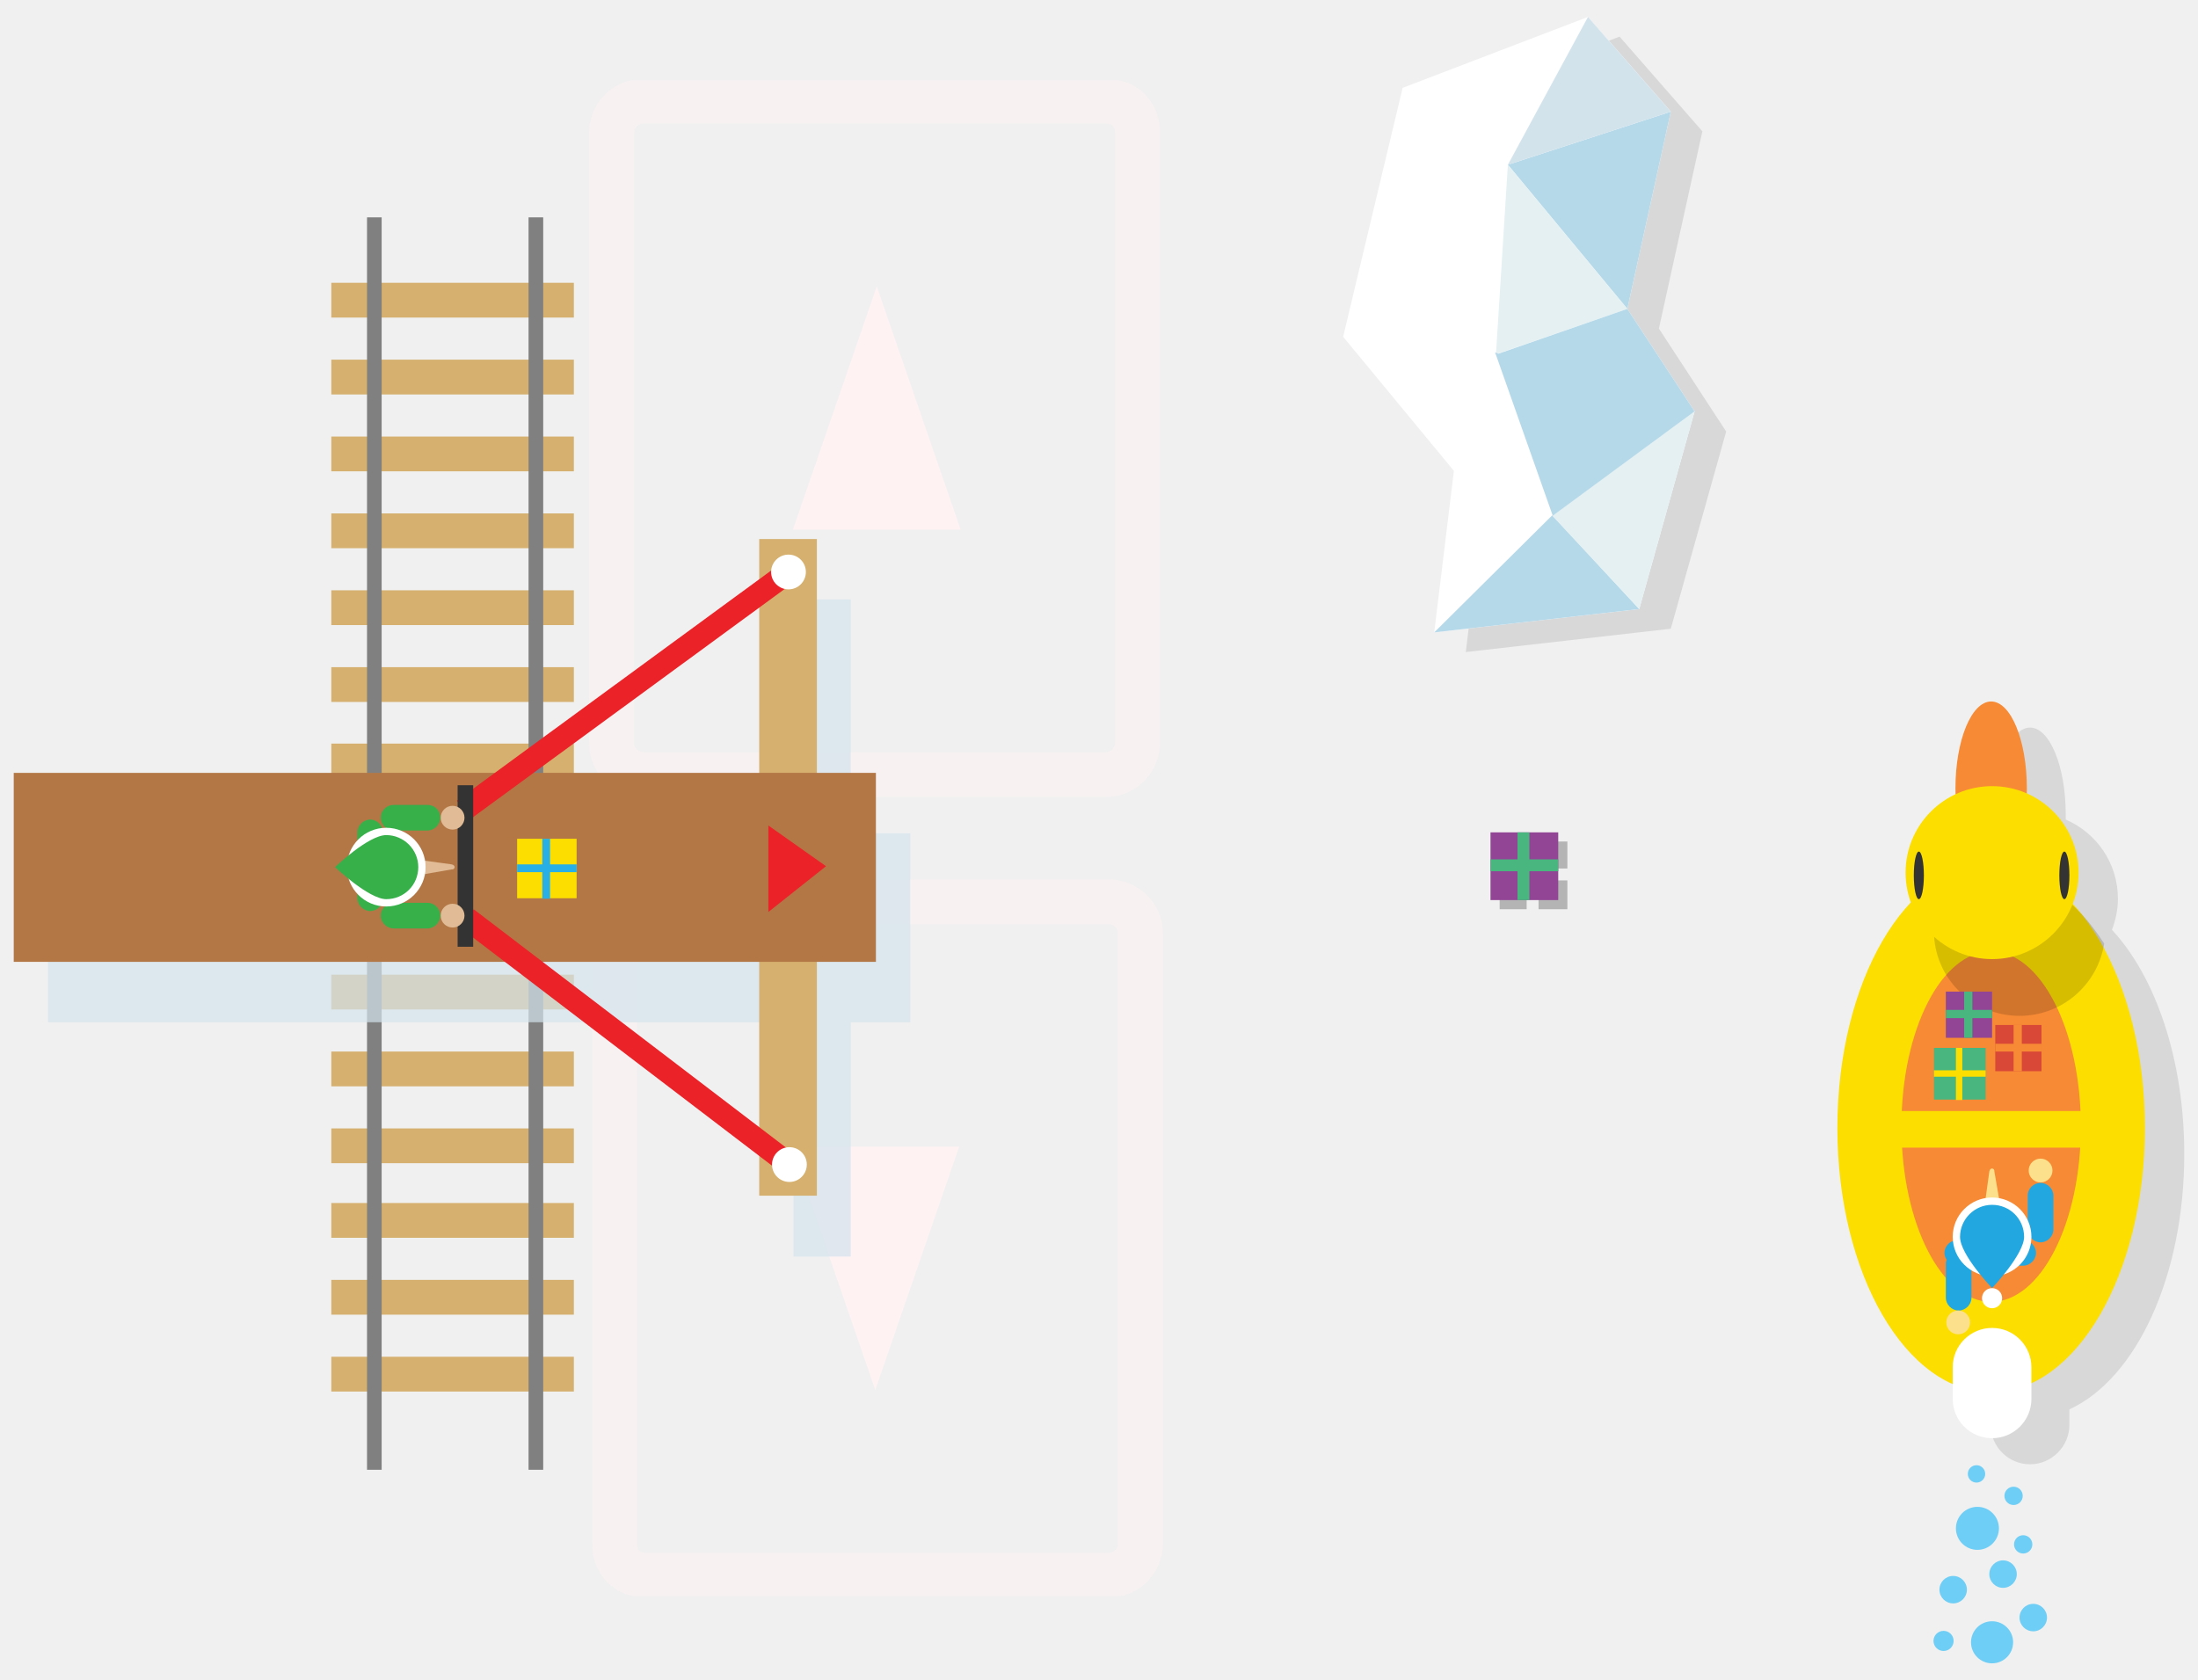
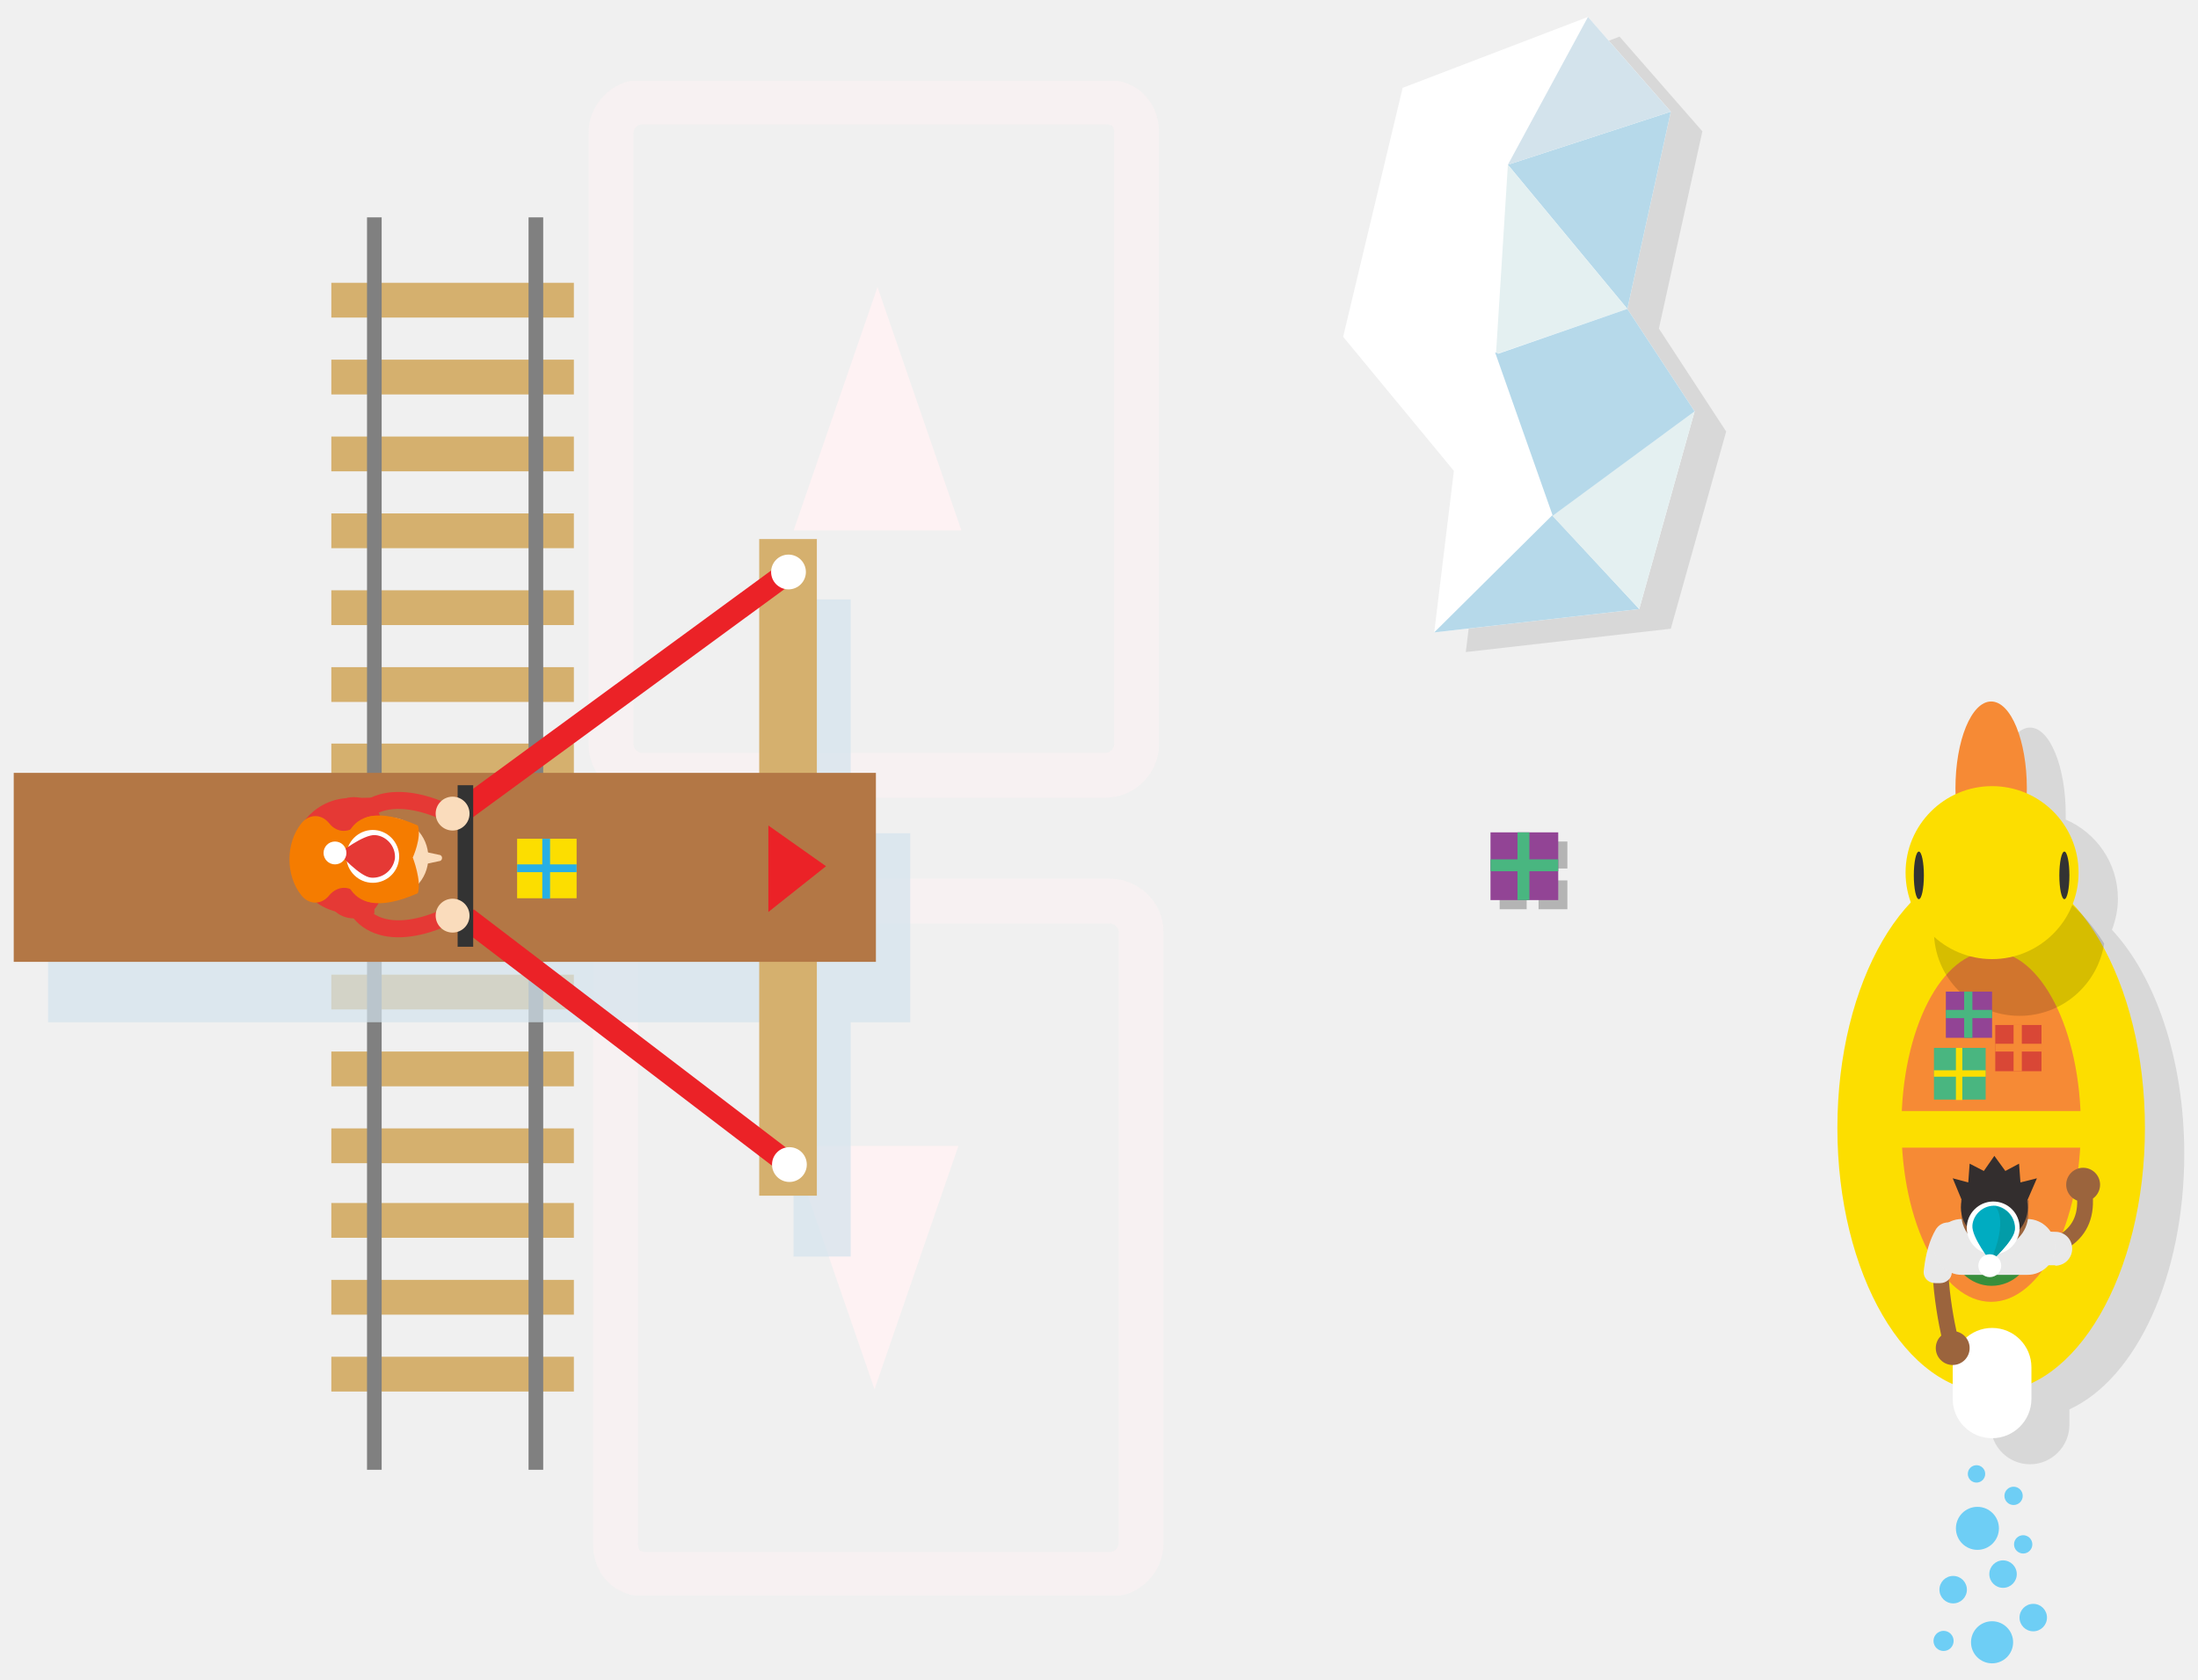
<svg xmlns="http://www.w3.org/2000/svg" xmlns:xlink="http://www.w3.org/1999/xlink" id="Layer_1" width="480.3" height="367.1" viewBox="0 0 480.3 367.1">
-   <style>.st0{opacity:.51;fill:none;stroke:#fef2f3;stroke-width:3;stroke-miterlimit:10;enable-background:new}.st1{fill:#fef2f3}.st2{fill:#d5b06e}.st3{fill:gray}.st4{opacity:.7;fill:#d3e3ec;enable-background:new}.st5{fill:#b37745}.st6{fill:none;stroke:#eb2227;stroke-width:5;stroke-miterlimit:10}.st7{fill:#fcde00}.st8{fill:#28afe5}.st9{fill:#fff}.st10{fill:#333}.st11{fill:#37b04a}.st12{fill:#e0bb95}.st13{fill:#eb2227}.st14{opacity:.1;fill:#010101;enable-background:new}.st15{fill:#b6d9ea}.st16{fill:#d3e3ec}.st17{fill:#e4f0f1}.st18{fill:#f68a35}.st19{fill:#6ecef5}.st20{opacity:.15;enable-background:new}.st21{fill:#23a7e0}.st22{fill:#fce08b}.st23{fill:#49b680}.st24{fill:#d94736}.st25{fill:#924495}.st26{opacity:.25;fill:#010101;enable-background:new}</style>
+   <style>.st2{fill:#d5b06e}.st6{fill:none;stroke:#eb2227;stroke-width:5;stroke-miterlimit:10}.st7{fill:#fcde00}.st9{fill:#fff}.st10{fill:#333}.st11{fill:#e0bb95}.st14{fill:#b6d9ea}.st16{fill:#e4f0f1}.st17{fill:#f68a35}.st18{fill:#6ecef5}.st21{fill:none;stroke:#9b643d;stroke-width:3.446;stroke-linecap:round;stroke-miterlimit:10}.st22{fill:#9b643d}.st23{opacity:.1}.st24{fill:#231f20}.st26{fill:#332e2e}.st29{fill:#49b680}.st31{fill:#924495}.st33{fill:#e53935}.st34{fill:none;stroke:#e53935;stroke-width:3.713;stroke-linecap:round;stroke-miterlimit:10}.st35{fill:#fadcbc}.st36{fill:#f57c00}</style>
  <symbol id="a" viewBox="-24.1 -19 48.1 38.1">
-     <path class="st0" d="M20.5-17.5h-40.9c-1.1 0-2.1.9-2.1 2.1v30.9c0 1.1.9 2.1 2.1 2.1h40.9c1.1 0 2.1-.9 2.1-2.1v-30.9c0-1.3-.9-2.1-2.1-2.1z" />
-     <path class="st1" d="M-6.1 5.5L10.2-.1-6.1-5.7V5.5z" />
+     <path d="M20.5-17.5h-40.9c-1.1 0-2.1.9-2.1 2.1v30.9c0 1.1.9 2.1 2.1 2.1h40.9c1.1 0 2.1-.9 2.1-2.1v-30.9c0-1.4-.9-2.1-2.1-2.1z" opacity=".51" fill="none" stroke="#fef2f3" stroke-width="3" stroke-miterlimit="10" />
+     <path d="M-6.1 5.4L10.2-.2-6.1-5.8V5.4z" fill="#fef2f3" />
  </symbol>
-   <use xlink:href="#a" width="48.1" height="38.1" x="-24.1" y="-19" transform="matrix(0 -3.263 -3.273 0 191.261 95.851)" overflow="visible" />
-   <use xlink:href="#a" width="48.1" height="38.1" x="-24.1" y="-19" transform="matrix(0 3.263 3.273 0 191.59 270.496)" overflow="visible" />
+   <use xlink:href="#a" width="48.1" height="38.1" x="-24.1" y="-19" transform="matrix(0 -3.263 -3.273 0 191.0974 96.0142)" overflow="visible" />
+   <use xlink:href="#a" width="48.1" height="38.1" x="-24.1" y="-19" transform="matrix(0 3.263 3.273 0 191.7536 270.3329)" overflow="visible" />
  <path class="st2" d="M72.4 61.8h53v7.6h-53v-7.6zm0 16.8h53v7.6h-53v-7.6zm0 16.8h53v7.6h-53v-7.6zm0 16.8h53v7.6h-53v-7.6zm0 16.8h53v7.6h-53V129zm0 16.8h53v7.6h-53v-7.6zm0 16.7h53v7.6h-53v-7.6zm0 16.8h53v7.6h-53v-7.6zm0 16.9h53v7.6h-53v-7.6zm0 16.8h53v7.6h-53V213zm0 16.8h53v7.6h-53v-7.6zm0 16.8h53v7.6h-53v-7.6zm0 16.3h53v7.6h-53v-7.6zm0 16.8h53v7.6h-53v-7.6zm0 16.8h53v7.6h-53v-7.6z" />
-   <path class="st3" d="M80.2 47.5h3.2v273.7h-3.2V47.5zm35.3 0h3.2v273.7h-3.2V47.5z" />
-   <path class="st4" d="M198.9 182.1h-13V131h-12.5v51.1H10.5v41.3h162.9v51.2h12.5v-51.2h13v-41.3z" />
+   <path d="M80.2 47.5h3.2v273.7h-3.2V47.5zm35.3 0h3.2v273.7h-3.2V47.5z" fill="gray" />
+   <path d="M198.9 182.1h-13V131h-12.5v51.1H10.5v41.3h162.9v51.2h12.5v-51.2h13v-41.3z" opacity=".7" fill="#d3e3ec" />
  <path class="st2" d="M165.9 117.8h12.6v143.5h-12.6V117.8z" />
-   <path class="st5" d="M3 168.9h188.4v41.3H3v-41.3z" />
+   <path d="M3 168.9h188.4v41.3H3v-41.3z" fill="#b37745" />
  <path class="st6" d="M172.3 125l-71 52" />
  <path class="st7" d="M113 183.3h13v13h-13v-13z" />
-   <path class="st8" d="M120.2 190.6h5.8v-1.7h-5.8v-5.6h-1.7v5.6H113v1.7h5.5v5.8h1.7v-5.8z" />
+   <path d="M120.2 190.6h5.8v-1.7h-5.8v-5.6h-1.7v5.6H113v1.7h5.5v5.8h1.7v-5.8z" fill="#28afe5" />
  <circle class="st9" cx="172.3" cy="125" r="3.8" />
  <path class="st6" d="M172.5 254.5L102 200.7" />
  <circle class="st9" cx="172.5" cy="254.5" r="3.8" />
  <path class="st10" d="M100 171.6h3.4v35.3H100v-35.3z" />
-   <path class="st11" d="M80.9 199.1c-1.5 0-2.8-1.3-2.8-2.8v-14.4c0-1.5 1.3-2.8 2.8-2.8s2.8 1.3 2.8 2.8v14.4c0 1.5-1.3 2.8-2.8 2.8zm15.3-20.4c0 1.5-1.3 2.8-2.8 2.8H86c-1.5 0-2.8-1.3-2.8-2.8 0-1.6 1.3-2.8 2.8-2.8h7.4c1.6 0 2.8 1.2 2.8 2.8zm0 21.4c0 1.5-1.3 2.8-2.8 2.8H86c-1.5 0-2.8-1.3-2.8-2.8s1.3-2.8 2.8-2.8h7.4c1.6 0 2.8 1.3 2.8 2.8z" />
-   <circle class="st12" cx="98.9" cy="178.7" r="2.6" />
-   <circle class="st12" cx="98.9" cy="200.1" r="2.6" />
-   <path class="st12" d="M91.2 191.3l7.5-1.3c.7.1 1-.9 0-1.1l-8-1.1.5 3.5z" />
-   <circle class="st9" cx="84.4" cy="189.5" r="8.6" />
-   <path class="st11" d="M84.4 196.5c-3.8 0-11.2-7-11.2-7s7.3-7 11.2-7c3.8 0 7 3.1 7 7s-3.1 7-7 7z" />
-   <path class="st13" d="M167.9 180.4v18.9l12.6-10-12.6-8.9z" />
-   <path class="st14" d="M477.3 252.2c0-20.7-6.3-38.8-15.8-49 .8-2.1 1.3-4.4 1.3-6.8 0-7.8-4.7-14.4-11.4-17.3V178c0-10.5-3.5-19-7.8-19s-7.8 8.5-7.8 19v1.3c-6.4 3-10.9 9.5-10.9 17.1 0 2.3.4 4.4 1.1 6.4-9.7 10.1-16.2 28.5-16.2 49.4 0 26.9 10.7 49.6 25.2 56v3.2c0 4.8 3.9 8.6 8.6 8.6s8.6-3.9 8.6-8.6V308c14.6-6.7 25.1-29.1 25.1-55.8zM313.4 23.5l-13 54.4 24.2 29.3-4.3 35.3 44.8-5.1 12.1-43.1-14.7-22.5 9.5-43.1L353.9 8l-40.5 15.5z" />
+   <circle class="st11" cx="98.9" cy="178.7" r="2.6" />
+   <circle class="st11" cx="98.9" cy="200.1" r="2.6" />
+   <path d="M167.9 180.4v18.9l12.6-10-12.6-8.9z" fill="#eb2227" />
+   <path d="M477.3 252.2c0-20.7-6.3-38.8-15.8-49 .8-2.1 1.3-4.4 1.3-6.8 0-7.8-4.7-14.4-11.4-17.3V178c0-10.5-3.5-19-7.8-19s-7.8 8.5-7.8 19v1.3c-6.4 3-10.9 9.5-10.9 17.1 0 2.3.4 4.4 1.1 6.4-9.7 10.1-16.2 28.5-16.2 49.4 0 26.9 10.7 49.6 25.2 56v3.2c0 4.8 3.9 8.6 8.6 8.6s8.6-3.9 8.6-8.6V308c14.6-6.7 25.1-29.1 25.1-55.8zM313.4 23.5l-13 54.4 24.2 29.3-4.3 35.3 44.8-5.1 12.1-43.1-14.7-22.5 9.5-43.1L353.9 8l-40.5 15.5z" opacity=".1" fill="#010101" />
  <path class="st9" d="M306.5 19.2l-13 54.4 24.2 29.3-4.3 35.3 44.8-5.1 12.1-43.2-14.7-22.4 9.5-43.1L347 3.7l-40.5 15.5z" />
-   <path class="st15" d="M358.2 133.1l-44.8 5.1 25.8-25.6 19 20.5zm6.9-108.7l-9.5 43.1L329.5 36l35.6-11.6" />
-   <path class="st16" d="M365.1 24.4L347 3.7 329.5 36l35.6-11.6z" />
-   <path class="st17" d="M329.5 36l-2.6 41.4 28.7-9.9L329.5 36" />
+   <path class="st14" d="M358.2 133.1l-44.8 5.1 25.8-25.6 19 20.5zm6.9-108.7l-9.5 43.1L329.5 36l35.6-11.6" />
+   <path d="M365.1 24.4L347 3.7 329.5 36l35.6-11.6z" fill="#d3e3ec" />
+   <path class="st16" d="M329.5 36l-2.6 41.4 28.7-9.9L329.5 36" />
  <ellipse class="st7" cx="435.1" cy="246.5" rx="33.6" ry="57.8" />
-   <ellipse class="st18" cx="435.1" cy="246.2" rx="19.6" ry="38.3" />
+   <ellipse class="st17" cx="435.1" cy="246.2" rx="19.6" ry="38.3" />
  <path class="st9" d="M443.9 305.7c0 4.8-3.9 8.6-8.6 8.6-4.8 0-8.6-3.9-8.6-8.6v-6.9c0-4.8 3.9-8.6 8.6-8.6 4.8 0 8.6 3.9 8.6 8.6v6.9z" />
-   <circle class="st19" cx="431.9" cy="322.1" r="1.9" />
-   <circle class="st19" cx="432.1" cy="334" r="4.7" />
-   <circle class="st19" cx="426.8" cy="347.4" r="3" />
-   <circle class="st19" cx="437.7" cy="344" r="3" />
-   <circle class="st19" cx="440" cy="326.9" r="2" />
-   <circle class="st19" cx="442.1" cy="337.5" r="2" />
-   <circle class="st19" cx="444.3" cy="353.5" r="3" />
-   <circle class="st19" cx="435.3" cy="358.9" r="4.6" />
-   <circle class="st19" cx="424.7" cy="358.6" r="2.2" />
-   <ellipse class="st18" cx="435.1" cy="172.3" rx="7.8" ry="19" />
-   <path class="st20" d="M441.3 222c9.4 0 17.1-6.9 18.5-15.8-6-9.4-13.9-15.2-22.6-15.2-4.6 0-8.9 1.6-12.9 4.5-1.1 2.4-1.7 5-1.7 7.8-.1 10.3 8.3 18.7 18.7 18.7z" />
+   <circle class="st18" cx="431.9" cy="322.1" r="1.9" />
+   <circle class="st18" cx="432.1" cy="334" r="4.7" />
+   <circle class="st18" cx="426.8" cy="347.4" r="3" />
+   <circle class="st18" cx="437.7" cy="344" r="3" />
+   <circle class="st18" cx="440" cy="326.9" r="2" />
+   <circle class="st18" cx="442.1" cy="337.5" r="2" />
+   <circle class="st18" cx="444.3" cy="353.5" r="3" />
+   <circle class="st18" cx="435.3" cy="358.9" r="4.6" />
+   <circle class="st18" cx="424.7" cy="358.6" r="2.2" />
+   <ellipse class="st17" cx="435.1" cy="172.3" rx="7.8" ry="19" />
+   <path d="M441.3 222c9.4 0 17.1-6.9 18.5-15.8-6-9.4-13.9-15.2-22.6-15.2-4.6 0-8.9 1.6-12.9 4.5-1.1 2.4-1.7 5-1.7 7.8-.1 10.3 8.3 18.7 18.7 18.7z" opacity=".15" />
  <circle class="st7" cx="435.3" cy="190.7" r="18.9" />
  <ellipse class="st10" cx="419.3" cy="191.3" rx="1.1" ry="5.2" />
  <ellipse class="st10" cx="451.1" cy="191.3" rx="1.1" ry="5.2" />
-   <path class="st21" d="M444.9 273.8c0 1.5-1.3 2.8-2.8 2.8h-14.4c-1.5 0-2.8-1.3-2.8-2.8s1.3-2.8 2.8-2.8h14.4c1.5 0 2.8 1.3 2.8 2.8zM428 286.4c-1.5 0-2.8-1.3-2.8-2.8v-7.4c0-1.5 1.3-2.8 2.8-2.8 1.6 0 2.8 1.3 2.8 2.8v7.4c0 1.5-1.3 2.8-2.8 2.8zm17.9-27.9c1.5 0 2.8 1.3 2.8 2.8v7.4c0 1.5-1.3 2.8-2.8 2.8s-2.8-1.3-2.8-2.8v-7.4c0-1.6 1.3-2.8 2.8-2.8z" />
-   <circle class="st22" cx="427.9" cy="289" r="2.6" />
-   <circle class="st22" cx="445.9" cy="255.8" r="2.6" />
-   <path class="st22" d="M437.1 263.5l-1.3-7.5c.1-.7-.9-1-1.1 0l-1.1 8 3.5-.5z" />
-   <circle class="st9" cx="435.3" cy="270.3" r="8.6" />
-   <circle class="st9" cx="435.3" cy="283.7" r="2.2" />
-   <path class="st21" d="M442.3 270.3c0 3.8-7 11.2-7 11.2s-7-7.3-7-11.2c0-3.8 3.1-7 7-7s7 3.1 7 7z" />
+   <g>
+     <path d="M444 272.2c0 4.9-4 8.8-8.8 8.8s-8.8-4-8.8-8.8l-.1-3.9 17.8.2v3.7z" fill="#388e3c" />
+     <g>
+       <path class="st21" d="M438.6 273.9c13.1 0 18.7-5.3 16.6-15" />
+       <g>
+         <circle class="st22" cx="455.2" cy="258.9" r="3.7" />
+       </g>
+       <path class="st21" d="M424.5 270.1c-1.9 9.4 2.1 24.5 2.1 24.5" />
+       <g>
+         <path class="st9" d="M428.3 271.9c-1 1.6-1.6 3.9-1.8 6.3-.1 1.3-1.3 2.2-2.5 2.2h-1.1c-1.6 0-2.8-1.3-2.5-2.9.4-3.6 1.3-6.6 2.6-8.8.9-1.5 2.8-2 4.3-1.1 1.4.9 1.9 2.8 1 4.3z" />
+       </g>
+       <g class="st23">
+         <path class="st24" d="M428.3 271.9c-1 1.6-1.6 3.9-1.8 6.3-.1 1.3-1.3 2.2-2.5 2.2h-1.1c-1.6 0-2.8-1.3-2.5-2.9.4-3.6 1.3-6.6 2.6-8.8.9-1.5 2.8-2 4.3-1.1 1.4.9 1.9 2.8 1 4.3z" />
+       </g>
+       <g>
+         <circle class="st22" cx="426.7" cy="294.6" r="3.7" />
+       </g>
+       <g>
+         <path class="st9" d="M449.1 276.6c2 0 3.7-1.6 3.7-3.7s-1.6-3.7-3.7-3.7l-3.4-.1v7.4h3.4z" />
+       </g>
+       <g class="st23">
+         <path class="st24" d="M449.1 276.6c2 0 3.7-1.6 3.7-3.7s-1.6-3.7-3.7-3.7l-3.4-.1v7.4h3.4z" />
+       </g>
+       <path class="st9" d="M443 278.6h-14.3c-3.4 0-6.1-2.8-6.1-6.1 0-3.4 2.8-6.1 6.1-6.1H443c3.4 0 6.1 2.8 6.1 6.1 0 3.4-2.7 6.1-6.1 6.1z" />
+       <path d="M443 278.6h-14.3c-3.4 0-6.1-2.8-6.1-6.1 0-3.4 2.8-6.1 6.1-6.1H443c3.4 0 6.1 2.8 6.1 6.1 0 3.4-2.7 6.1-6.1 6.1z" opacity=".1" fill="#231f20" />
+       <g>
+         <path class="st22" d="M443.2 265.4c0 4-3.3 7.3-7.3 7.3s-7.3-3.3-7.3-7.3l-.1-3.2 14.8.1-.1 3.1z" />
+         <circle class="st26" cx="435.8" cy="263.9" r="7.3" />
+       </g>
+       <g>
+         <path class="st26" d="M435.8 252.6l-2.3 3.3-3.1-1.6-.3 4.1-3.4-.9 2.2 5.3 2.7-3.1 4.2 1.4zM435.8 252.6l2.4 3.3 3-1.6.3 4.1 3.6-.9-2.3 5.3-2.7-3.1-4.3 1.4z" />
+       </g>
+       <path class="st9" d="M441.3 268.9c-.3 3.1-3.1 5.5-6.3 5.2-3.1-.3-5.5-3.1-5.2-6.3.3-3.1 3.1-5.5 6.3-5.2 3.2.3 5.5 3.1 5.2 6.3z" />
+       <path d="M440.3 268.7c-.2 2.5-5.3 7-5.3 7s-4.2-5.3-4-7.9c.2-2.5 2.5-4.5 5.1-4.3 2.5.4 4.4 2.7 4.2 5.2z" fill="#00acc1" />
+       <path d="M434.9 275.8s5.1-4.5 5.3-7-1.6-4.9-4.3-5.1c.2-.1 3.1 2.7-1 12.1z" fill="#029ca8" />
+       <circle class="st9" cx="434.8" cy="276.6" r="2.5" />
+     </g>
+   </g>
  <path class="st7" d="M407.5 242.8h54v8h-54v-8z" />
-   <path class="st23" d="M422.6 229h11.3v11.3h-11.3V229z" />
+   <path class="st29" d="M422.6 229h11.3v11.3h-11.3V229z" />
  <path class="st7" d="M428.8 235.3h5.1v-1.4h-5.1V229h-1.4v4.9h-4.8v1.4h4.8v5.1h1.4v-5.1z" />
-   <path class="st24" d="M436 224h10.1v10.1H436V224z" />
-   <path class="st18" d="M441.8 229.8h4.3v-1.7h-4.3V224H440v4.1h-4v1.7h4v4.3h1.8v-4.3z" />
-   <path class="st25" d="M425.2 216.7h10.1v10.1h-10.1v-10.1z" />
-   <path class="st23" d="M431 222.5h4.3v-1.8H431v-4h-1.8v4h-4v1.8h4v4.3h1.8v-4.3z" />
-   <path class="st17" d="M370.3 89.9l-12.1 43.2-19-20.4 31.1-22.8z" />
-   <path class="st15" d="M370.3 89.9l-14.7-22.4-28.2 9.8-.7-.3 12.6 35.7 31-22.8z" />
-   <path class="st26" d="M327.7 183.9h14.8v14.8h-14.8v-14.8zm8.5 8.5h6.3v-2.6h-6.3v-5.9h-2.6v5.9h-5.9v2.6h5.9v6.3h2.6v-6.3z" />
-   <path class="st25" d="M325.7 181.9h14.8v14.8h-14.8v-14.8z" />
-   <path class="st23" d="M334.2 190.4h6.3v-2.6h-6.3v-5.9h-2.6v5.9h-5.9v2.6h5.9v6.3h2.6v-6.3z" />
+   <path d="M436 224h10.1v10.1H436V224z" fill="#d94736" />
+   <path class="st17" d="M441.8 229.8h4.3v-1.7h-4.3V224H440v4.1h-4v1.7h4v4.3h1.8v-4.3z" />
+   <path class="st31" d="M425.2 216.7h10.1v10.1h-10.1v-10.1z" />
+   <path class="st29" d="M431 222.5h4.3v-1.8H431v-4h-1.8v4h-4v1.8h4v4.3h1.8v-4.3z" />
+   <path class="st16" d="M370.3 89.9l-12.1 43.2-19-20.4 31.1-22.8z" />
+   <path class="st14" d="M370.3 89.9l-14.7-22.4-28.2 9.8-.7-.3 12.6 35.7 31-22.8z" />
+   <path d="M327.7 183.9h14.8v14.8h-14.8v-14.8zm8.5 8.5h6.3v-2.6h-6.3v-5.9h-2.6v5.9h-5.9v2.6h5.9v6.3h2.6v-6.3z" opacity=".25" fill="#010101" />
+   <path class="st31" d="M325.7 181.9h14.8v14.8h-14.8v-14.8z" />
+   <path class="st29" d="M334.2 190.4h6.3v-2.6h-6.3v-5.9h-2.6v5.9h-5.9v2.6h5.9v6.3h2.6v-6.3z" />
+   <g>
+     <path class="st33" d="M76.5 199.6c-7 0-12.6-5.7-12.6-12.6s5.7-12.6 12.6-12.6l5.6-.1-.3 25.4h-5.3z" />
+     <path class="st10" d="M76.5 195.6c-4.9 0-8.8-4-8.8-8.8s4-8.8 8.8-8.8l3.9-.1-.2 17.8h-3.7z" />
+     <g>
+       <path class="st34" d="M75.9 190.2c0 13.1 10.2 15.6 22.2 9.9" />
+       <g>
+         <circle class="st35" cx="98.9" cy="200.1" r="3.7" />
+       </g>
+       <path class="st34" d="M98.1 177.8c-12-5.7-22.2-3.2-22.2 9.9" />
+       <g>
+         <circle class="st35" cx="98.9" cy="177.8" r="3.7" />
+       </g>
+       <path class="st33" d="M71.2 194.6v-14.3c0-3.4 2.8-6.1 6.1-6.1 3.4 0 6.1 2.8 6.1 6.1v14.3c0 3.4-2.8 6.1-6.1 6.1-3.4 0-6.1-2.7-6.1-6.1z" />
+       <g>
+         <path class="st22" d="M84.4 194.7c-4 0-7.3-3.3-7.3-7.3s3.3-7.3 7.3-7.3l3.2-.1-.1 14.8-3.1-.1z" />
+         <circle class="st35" cx="84.8" cy="187.4" r="8.8" />
+         <circle class="st36" cx="82.8" cy="187.4" r="7.3" />
+       </g>
+       <path class="st36" d="M90.2 187.4s2-4.4 1.1-7c-17.9-7.9-16.3 8.1-16.3 8.1l15.2-1.1z" />
+       <path class="st36" d="M83.8 179.2v17.1c-1.7 1.4-4 1.1-5.5-.7-1.7-2.1-4.5-2.1-6.3 0-1.7 2.2-4.5 2.2-6.2 0-3.4-4.3-3.4-11.3 0-15.6 1.7-2.2 4.5-2.2 6.2 0 1.7 2.1 4.5 2.1 6.3 0 1.5-1.9 3.8-2.1 5.5-.8z" />
+       <path class="st36" d="M90.2 187.4s2 5.2 1.1 7.8c-17.9 7.9-16.3-8.1-16.3-8.1l15.2.3z" />
+       <path class="st9" d="M80.9 192.9c-3.1-.3-5.5-3.1-5.2-6.3.3-3.1 3.1-5.5 6.3-5.2 3.1.3 5.5 3.1 5.2 6.3-.3 3.2-3.1 5.5-6.3 5.2z" />
+       <path class="st33" d="M81.1 191.8c-2.5-.2-7-5.3-7-5.3s5.3-4.2 7.9-4c2.5.2 4.5 2.5 4.3 5.1-.4 2.6-2.7 4.4-5.2 4.2z" />
+       <circle class="st9" cx="73.2" cy="186.4" r="2.5" />
+       <path class="st35" d="M95.9 188.2l-3.3.7v-2.8l3.3.7c.4 0 .7.3.7.7 0 .4-.3.7-.7.7z" />
+     </g>
+   </g>
</svg>
